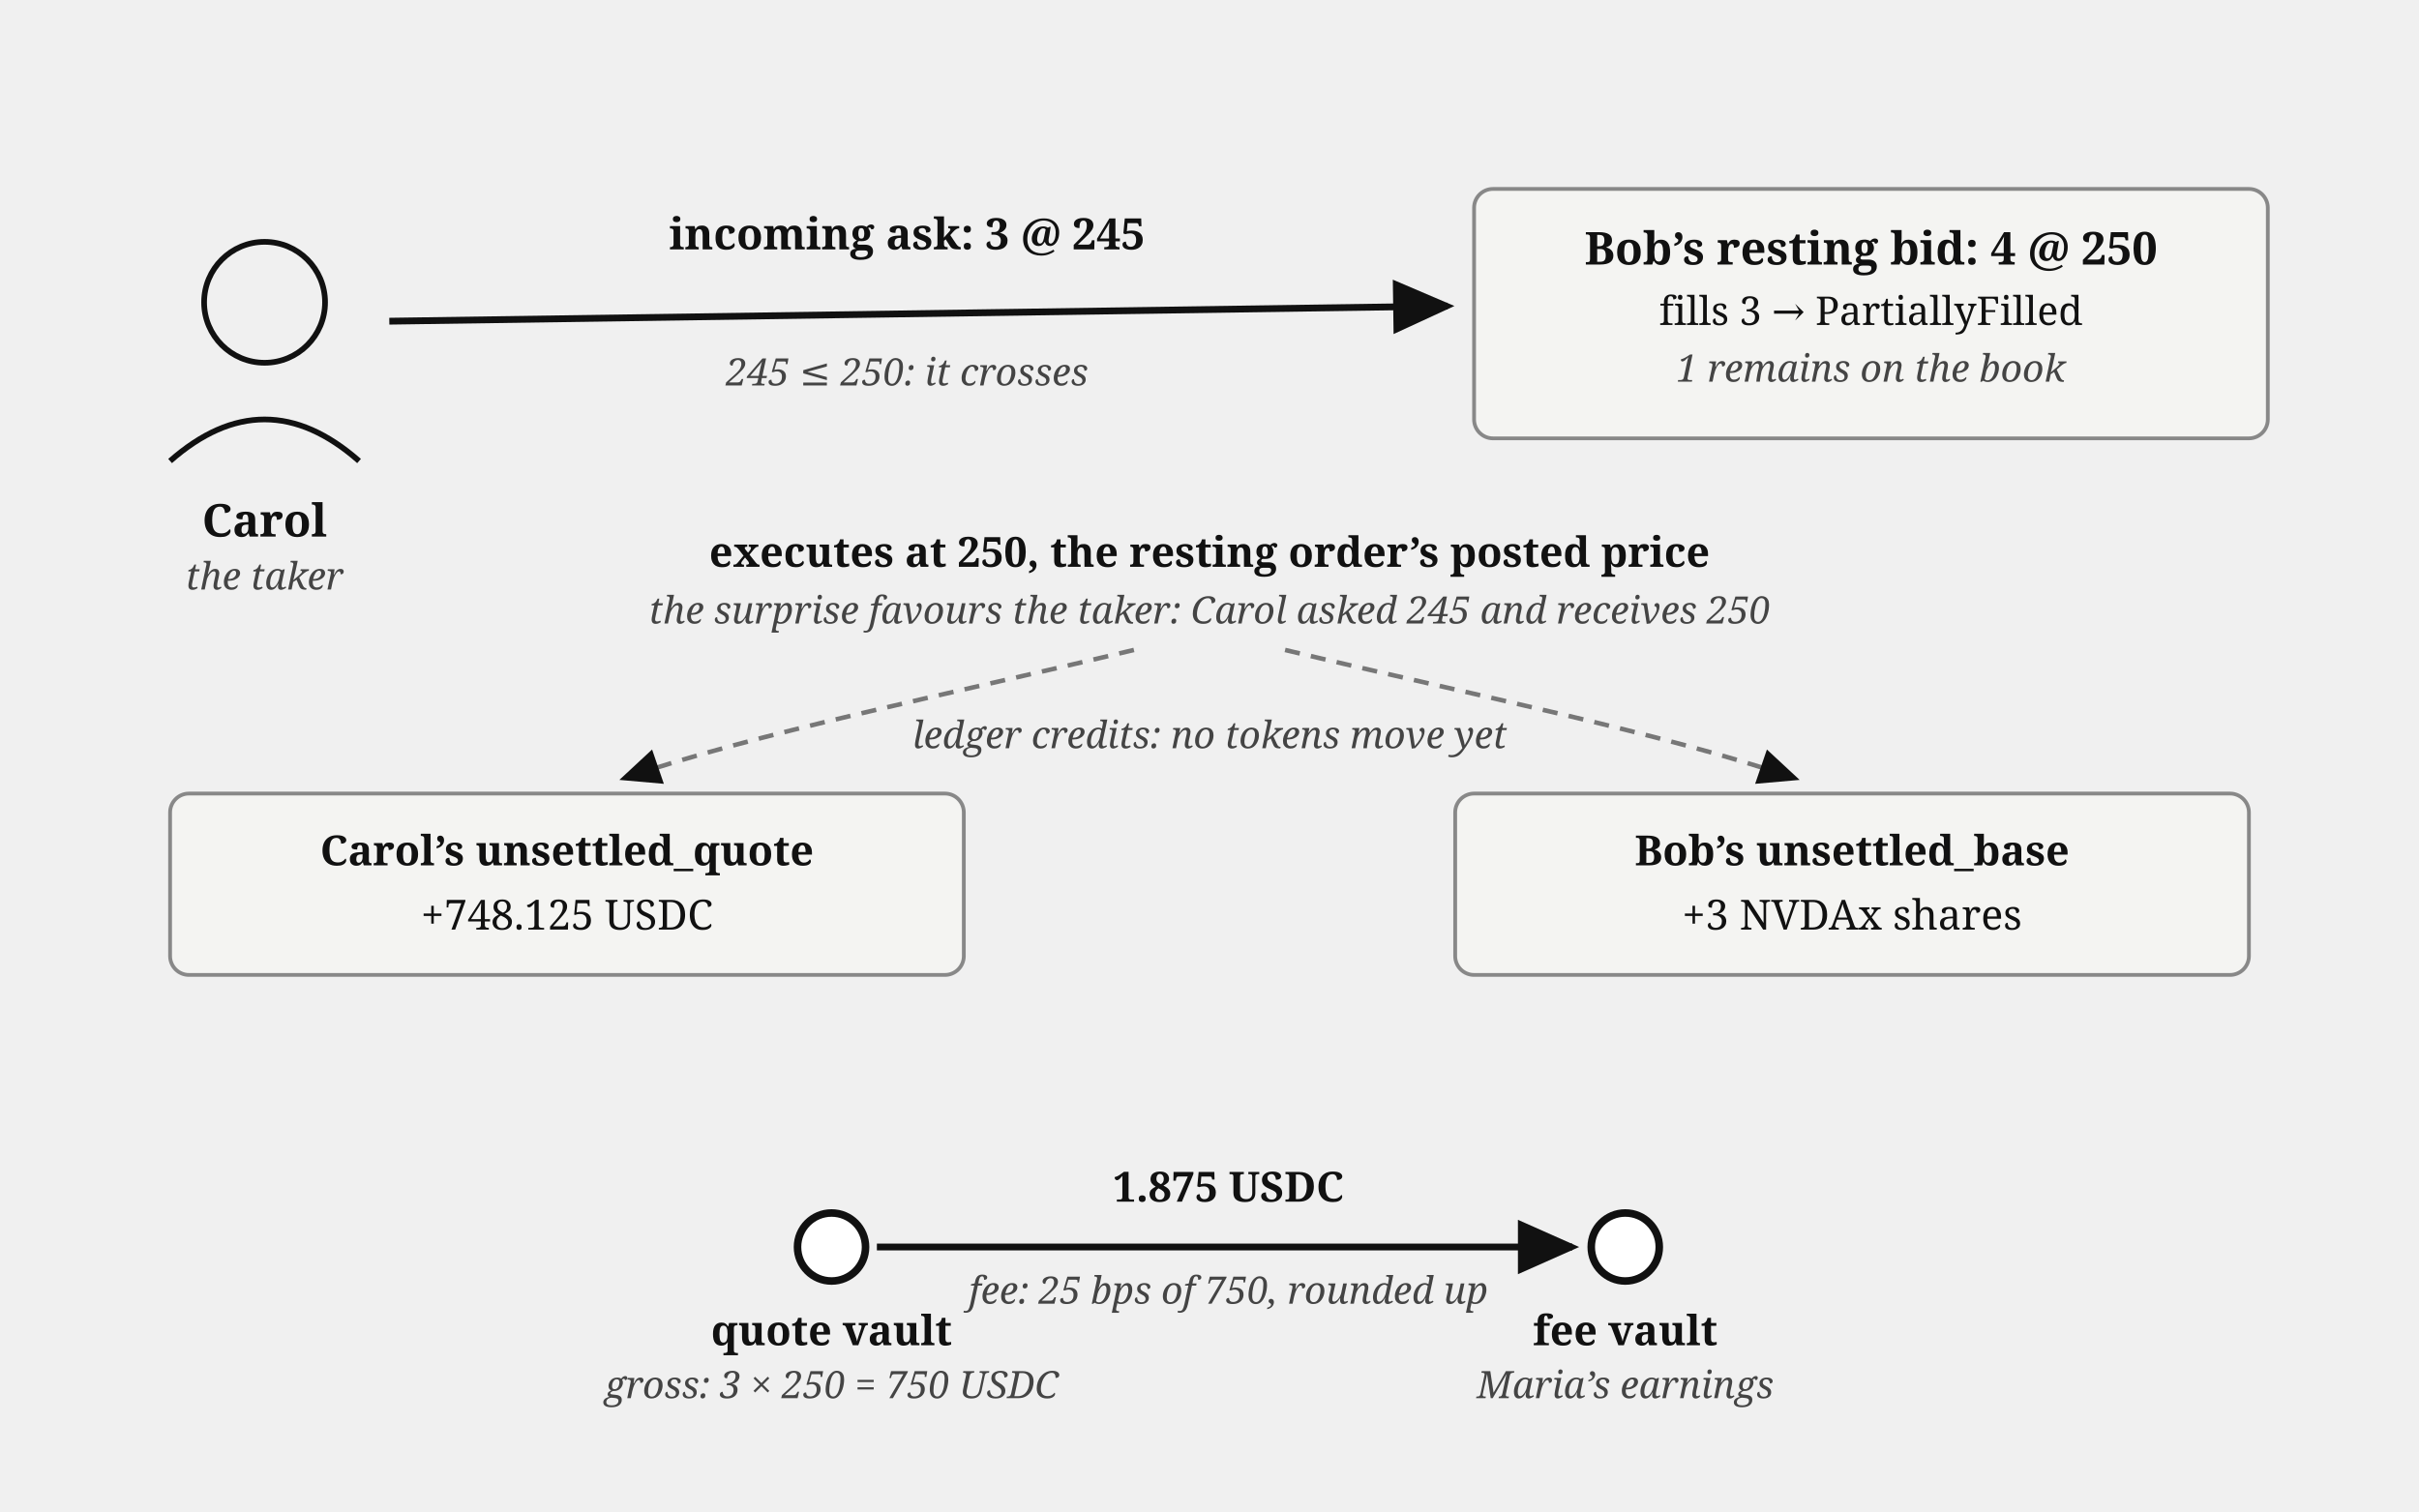
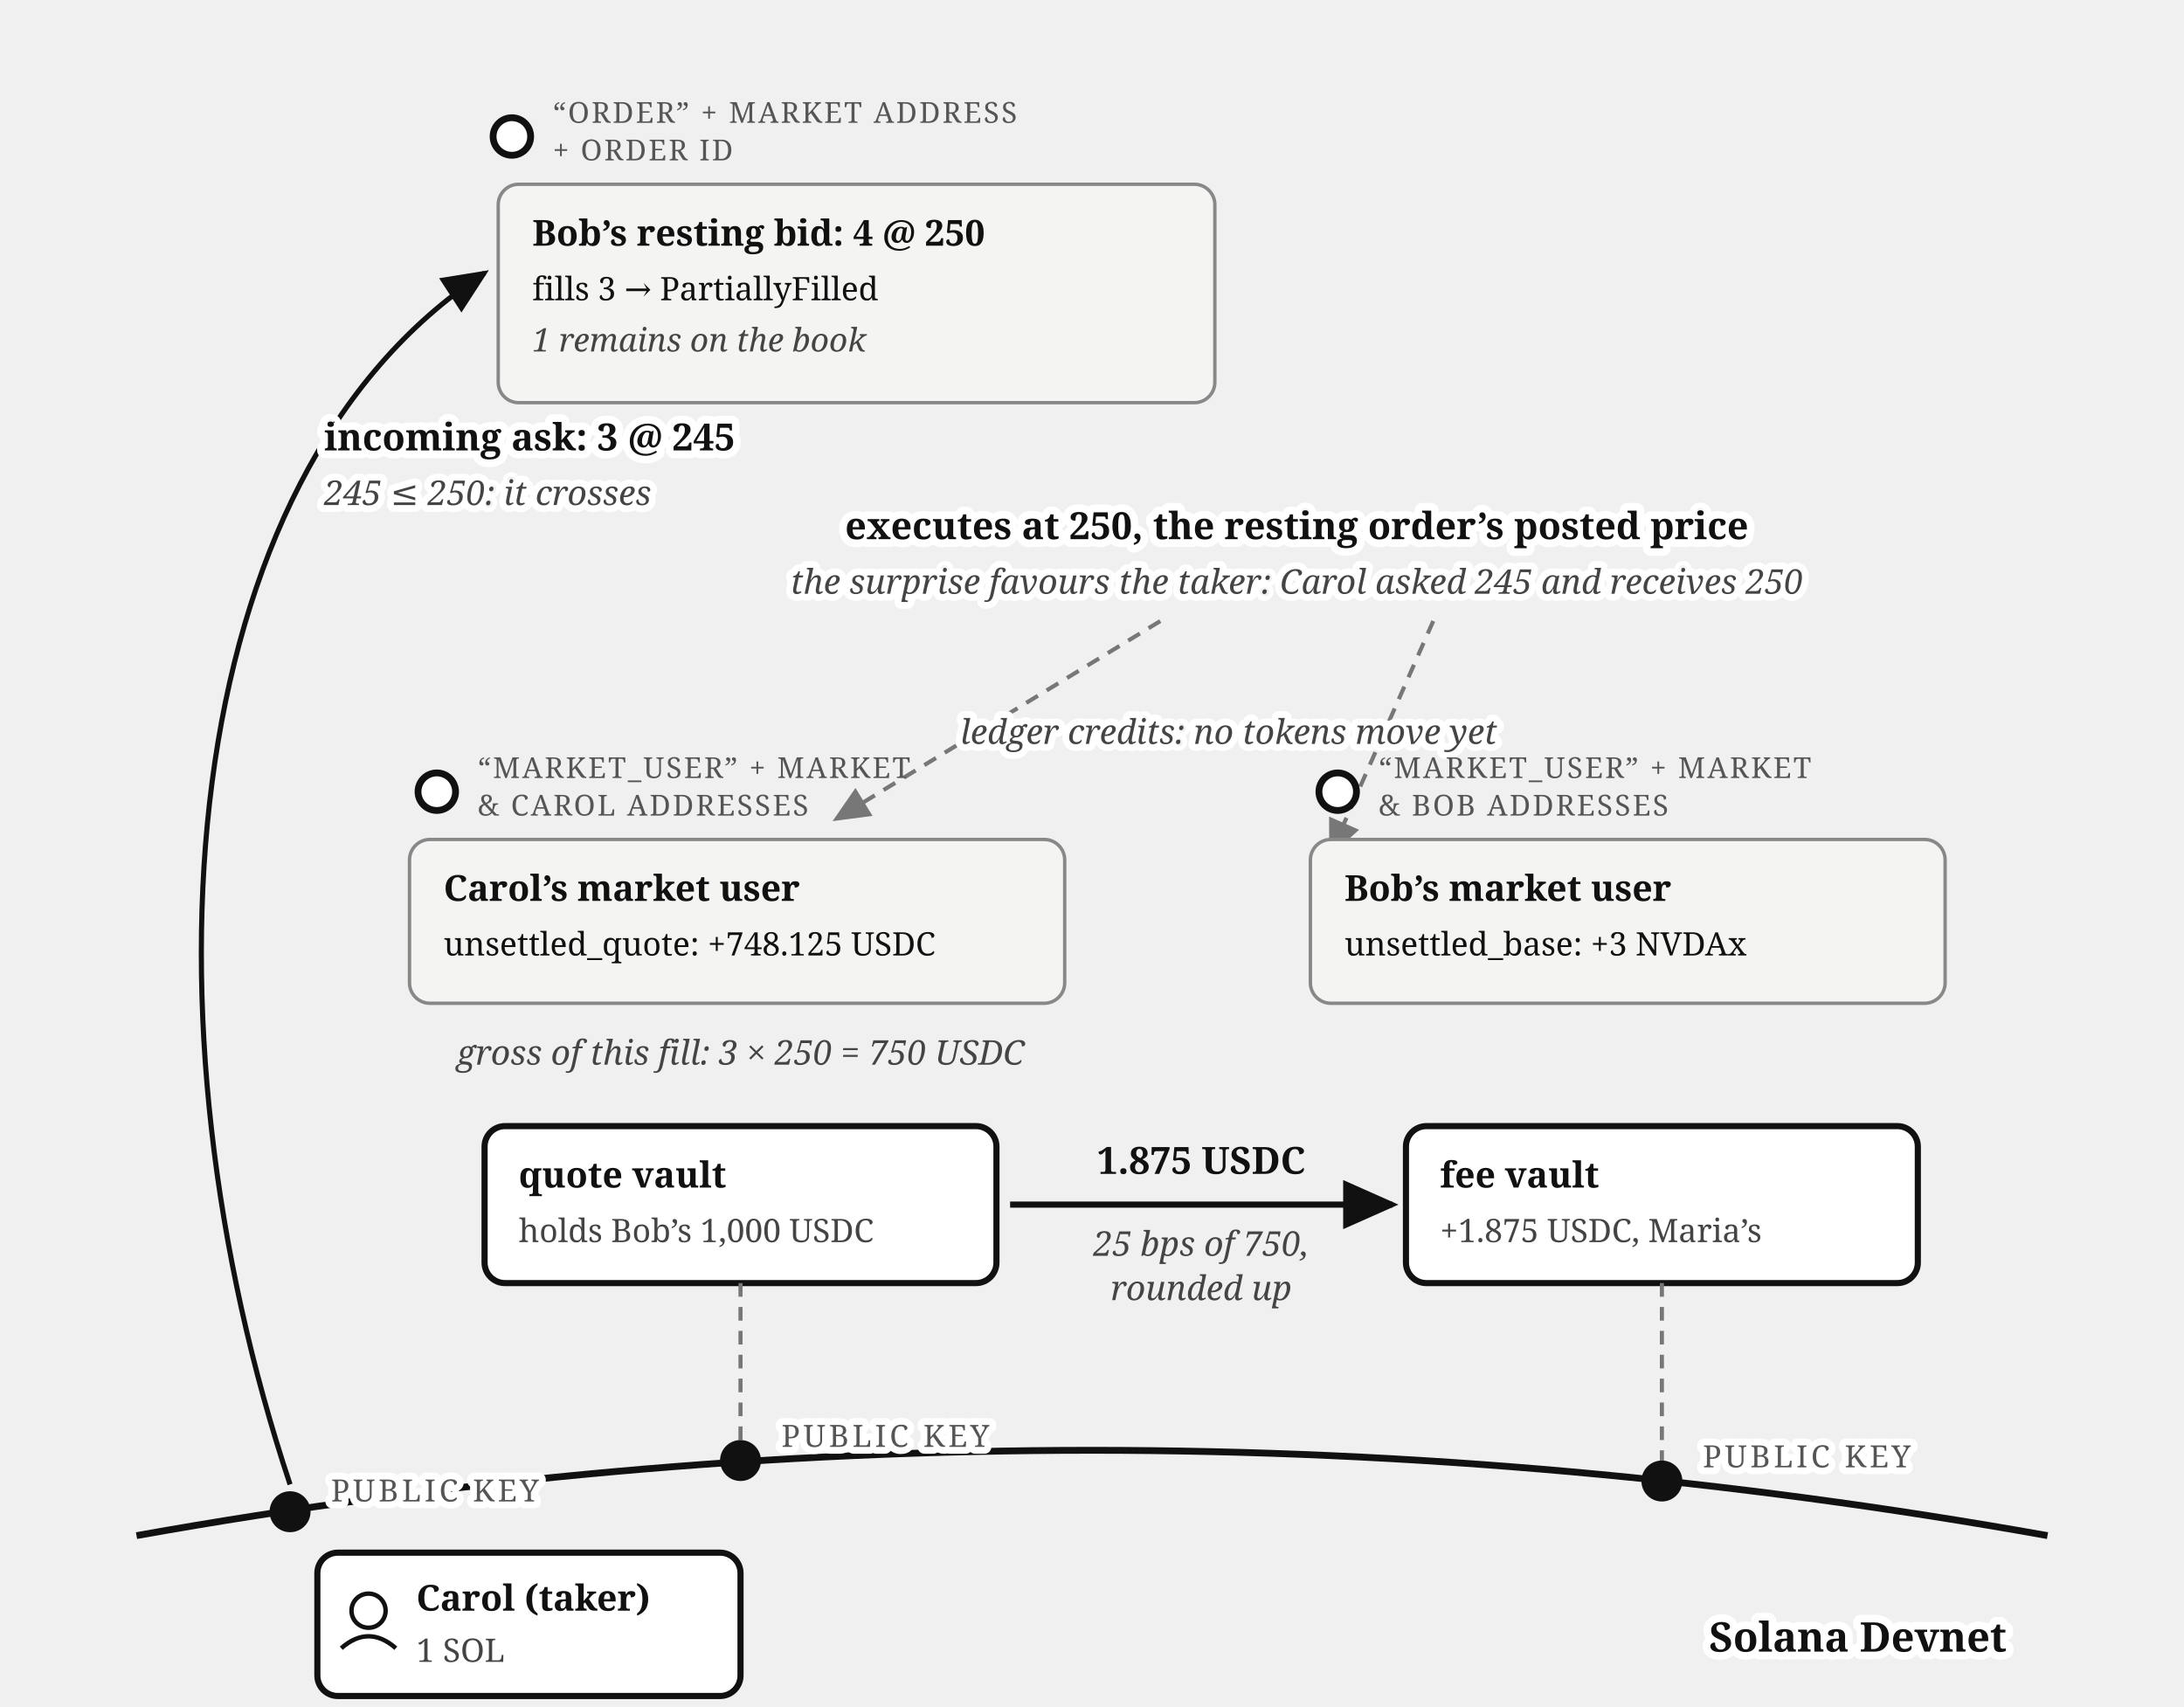
- <svg xmlns="http://www.w3.org/2000/svg" viewBox="0 0 640 400" font-family="Georgia, serif" fill="#111">
+ <svg xmlns="http://www.w3.org/2000/svg" viewBox="0 0 640 500" font-family="Georgia, serif" fill="#111">
  <defs>
    <marker id="order-book-match-arr" markerWidth="9" markerHeight="8" refX="8" refY="4" orient="auto">
      <path d="M0,0 L9,4 L0,8 z" fill="#111" />
    </marker>
+     <marker id="order-book-match-arr-gray" markerWidth="9" markerHeight="8" refX="8" refY="4" orient="auto">
+       <path d="M0,0 L9,4 L0,8 z" fill="#777" />
+     </marker>
  </defs>
-   <circle cx="70" cy="80" r="16" fill="none" stroke="#111" stroke-width="1.5" />
-   <path d="M 45,122 Q 70,100 95,122" fill="none" stroke="#111" stroke-width="1.5" />
-   <text x="70" y="142" font-size="12" font-weight="bold" text-anchor="middle">Carol</text>
-   <text x="70" y="156" font-size="10" font-style="italic" fill="#444" text-anchor="middle">the taker</text>
-   <path d="M 103,85 L 383,81" fill="none" stroke="#111" stroke-width="1.8" marker-end="url(#order-book-match-arr)" />
-   <text x="240" y="66" font-size="11.5" font-weight="bold" text-anchor="middle">incoming ask: 3 @ 245</text>
-   <text x="240" y="102" font-size="10" font-style="italic" fill="#444" text-anchor="middle">245 ≤ 250: it crosses</text>
-   <rect x="390" y="50" width="210" height="66" rx="5" fill="#f4f4f2" stroke="#888" stroke-width="1" />
-   <text x="495" y="70" font-size="12" font-weight="bold" text-anchor="middle">Bob’s resting bid: 4 @ 250</text>
-   <text x="495" y="86" font-size="10.5" text-anchor="middle">fills 3 → PartiallyFilled</text>
-   <text x="495" y="101" font-size="10" font-style="italic" fill="#444" text-anchor="middle">1 remains on the book</text>
-   <text x="320" y="150" font-size="11" font-weight="bold" text-anchor="middle">executes at 250, the resting order’s posted price</text>
-   <text x="320" y="165" font-size="10" font-style="italic" fill="#444" text-anchor="middle">the surprise favours the taker: Carol asked 245 and receives 250</text>
-   <path d="M 300,172 C 250,184 200,194 165,206" fill="none" stroke="#777" stroke-width="1.2" stroke-dasharray="4 3" marker-end="url(#order-book-match-arr)" />
-   <path d="M 340,172 C 390,184 440,194 475,206" fill="none" stroke="#777" stroke-width="1.2" stroke-dasharray="4 3" marker-end="url(#order-book-match-arr)" />
-   <text x="320" y="198" font-size="10" font-style="italic" fill="#444" text-anchor="middle">ledger credits: no tokens move yet</text>
-   <rect x="45" y="210" width="210" height="48" rx="5" fill="#f4f4f2" stroke="#888" stroke-width="1" />
-   <text x="150" y="229" font-size="11" font-weight="bold" text-anchor="middle">Carol’s unsettled_quote</text>
-   <text x="150" y="246" font-size="11" text-anchor="middle">+748.125 USDC</text>
-   <rect x="385" y="210" width="210" height="48" rx="5" fill="#f4f4f2" stroke="#888" stroke-width="1" />
-   <text x="490" y="229" font-size="11" font-weight="bold" text-anchor="middle">Bob’s unsettled_base</text>
-   <text x="490" y="246" font-size="11" text-anchor="middle">+3 NVDAx shares</text>
-   <circle cx="220" cy="330" r="9" fill="#fff" stroke="#111" stroke-width="2" />
-   <text x="220" y="356" font-size="11" font-weight="bold" text-anchor="middle">quote vault</text>
-   <text x="220" y="370" font-size="10" font-style="italic" fill="#444" text-anchor="middle">gross: 3 × 250 = 750 USDC</text>
-   <circle cx="430" cy="330" r="9" fill="#fff" stroke="#111" stroke-width="2" />
-   <text x="430" y="356" font-size="11" font-weight="bold" text-anchor="middle">fee vault</text>
-   <text x="430" y="370" font-size="10" font-style="italic" fill="#444" text-anchor="middle">Maria’s earnings</text>
-   <path d="M 232,330 L 416,330" fill="none" stroke="#111" stroke-width="1.8" marker-end="url(#order-book-match-arr)" />
-   <text x="325" y="318" font-size="11" font-weight="bold" text-anchor="middle">1.875 USDC</text>
-   <text x="325" y="345" font-size="10" font-style="italic" fill="#444" text-anchor="middle">fee: 25 bps of 750, rounded up</text>
+   <path d="M 40,450 Q 320,400 600,450" fill="none" stroke="#111" stroke-width="2" />
+   <text stroke="#fff" stroke-width="4.5" paint-order="stroke" stroke-linejoin="round" x="588" y="484" font-size="12" font-weight="bold" text-anchor="end">Solana Devnet</text>
+   <circle cx="85" cy="443" r="6" fill="#111" />
+   <text stroke="#fff" stroke-width="4" paint-order="stroke" stroke-linejoin="round" x="97" y="440" font-size="9" letter-spacing="1" fill="#555">PUBLIC KEY</text>
+   <rect x="93" y="455" width="124" height="42" rx="6" fill="#fff" stroke="#111" stroke-width="1.8" />
+   <circle cx="108" cy="472" r="5" fill="none" stroke="#111" stroke-width="1.3" />
+   <path d="M 100,483 Q 108,476 116,483" fill="none" stroke="#111" stroke-width="1.3" />
+   <text x="122" y="472" font-size="10.5" font-weight="bold">Carol (taker)</text>
+   <text x="122" y="487" font-size="9.5" fill="#444">1 SOL</text>
+   <path d="M 85,435 C 40,300 50,140 142,80" fill="none" stroke="#111" stroke-width="1.5" marker-end="url(#order-book-match-arr)" />
+   <text stroke="#fff" stroke-width="4.5" paint-order="stroke" stroke-linejoin="round" x="95" y="132" font-size="11" font-weight="bold">incoming ask: 3 @ 245</text>
+   <text stroke="#fff" stroke-width="4" paint-order="stroke" stroke-linejoin="round" x="95" y="148" font-size="10" font-style="italic" fill="#444">245 ≤ 250: it crosses</text>
+   <circle cx="150" cy="40" r="5.5" fill="#fff" stroke="#111" stroke-width="2" />
+   <text x="162" y="36" font-size="8.5" letter-spacing="0.6" fill="#555">“ORDER” + MARKET ADDRESS</text>
+   <text x="162" y="47" font-size="8.5" letter-spacing="0.6" fill="#555">+ ORDER ID</text>
+   <rect x="146" y="54" width="210" height="64" rx="6" fill="#f4f4f2" stroke="#888" />
+   <text x="156" y="72" font-size="10.5" font-weight="bold">Bob’s resting bid: 4 @ 250</text>
+   <text x="156" y="88" font-size="9.5">fills 3 → PartiallyFilled</text>
+   <text x="156" y="103" font-size="9.5" font-style="italic" fill="#444">1 remains on the book</text>
+   <text stroke="#fff" stroke-width="4.5" paint-order="stroke" stroke-linejoin="round" x="380" y="158" font-size="11" font-weight="bold" text-anchor="middle">executes at 250, the resting order’s posted price</text>
+   <text stroke="#fff" stroke-width="4" paint-order="stroke" stroke-linejoin="round" x="380" y="174" font-size="10" font-style="italic" fill="#444" text-anchor="middle">the surprise favours the taker: Carol asked 245 and receives 250</text>
+   <path d="M 340,182 L 245,240" fill="none" stroke="#777" stroke-width="1.2" stroke-dasharray="4 3" marker-end="url(#order-book-match-arr-gray)" />
+   <path d="M 420,182 L 390,250" fill="none" stroke="#777" stroke-width="1.2" stroke-dasharray="4 3" marker-end="url(#order-book-match-arr-gray)" />
+   <text stroke="#fff" stroke-width="4" paint-order="stroke" stroke-linejoin="round" x="360" y="218" font-size="10" font-style="italic" fill="#444" text-anchor="middle">ledger credits: no tokens move yet</text>
+   <circle cx="128" cy="232" r="5.5" fill="#fff" stroke="#111" stroke-width="2" />
+   <text x="140" y="228" font-size="8.5" letter-spacing="0.6" fill="#555">“MARKET_USER” + MARKET</text>
+   <text x="140" y="239" font-size="8.5" letter-spacing="0.6" fill="#555">&amp; CAROL ADDRESSES</text>
+   <rect x="120" y="246" width="192" height="48" rx="6" fill="#f4f4f2" stroke="#888" />
+   <text x="130" y="264" font-size="10.5" font-weight="bold">Carol’s market user</text>
+   <text x="130" y="280" font-size="9.5">unsettled_quote: +748.125 USDC</text>
+   <circle cx="392" cy="232" r="5.5" fill="#fff" stroke="#111" stroke-width="2" />
+   <text x="404" y="228" font-size="8.5" letter-spacing="0.6" fill="#555">“MARKET_USER” + MARKET</text>
+   <text x="404" y="239" font-size="8.5" letter-spacing="0.6" fill="#555">&amp; BOB ADDRESSES</text>
+   <rect x="384" y="246" width="186" height="48" rx="6" fill="#f4f4f2" stroke="#888" />
+   <text x="394" y="264" font-size="10.5" font-weight="bold">Bob’s market user</text>
+   <text x="394" y="280" font-size="9.5">unsettled_base: +3 NVDAx</text>
+   <text x="217" y="312" font-size="10" font-style="italic" fill="#444" text-anchor="middle">gross of this fill: 3 × 250 = 750 USDC</text>
+   <rect x="142" y="330" width="150" height="46" rx="6" fill="#fff" stroke="#111" stroke-width="1.8" />
+   <text x="152" y="348" font-size="10.5" font-weight="bold">quote vault</text>
+   <text x="152" y="364" font-size="9.5" fill="#444">holds Bob’s 1,000 USDC</text>
+   <line x1="217" y1="376" x2="217" y2="422" stroke="#777" stroke-width="1.2" stroke-dasharray="4 3" />
+   <circle cx="217" cy="428" r="6" fill="#111" />
+   <text stroke="#fff" stroke-width="4" paint-order="stroke" stroke-linejoin="round" x="229" y="424" font-size="9" letter-spacing="1" fill="#555">PUBLIC KEY</text>
+   <rect x="412" y="330" width="150" height="46" rx="6" fill="#fff" stroke="#111" stroke-width="1.8" />
+   <text x="422" y="348" font-size="10.5" font-weight="bold">fee vault</text>
+   <text x="422" y="364" font-size="9.5" fill="#444">+1.875 USDC, Maria’s</text>
+   <line x1="487" y1="376" x2="487" y2="428" stroke="#777" stroke-width="1.2" stroke-dasharray="4 3" />
+   <circle cx="487" cy="434" r="6" fill="#111" />
+   <text stroke="#fff" stroke-width="4" paint-order="stroke" stroke-linejoin="round" x="499" y="430" font-size="9" letter-spacing="1" fill="#555">PUBLIC KEY</text>
+   <path d="M 296,353 L 408,353" fill="none" stroke="#111" stroke-width="1.8" marker-end="url(#order-book-match-arr)" />
+   <text x="352" y="344" font-size="11" font-weight="bold" text-anchor="middle">1.875 USDC</text>
+   <text x="352" y="368" font-size="10" font-style="italic" fill="#444" text-anchor="middle">25 bps of 750,</text>
+   <text x="352" y="381" font-size="10" font-style="italic" fill="#444" text-anchor="middle">rounded up</text>
</svg>
